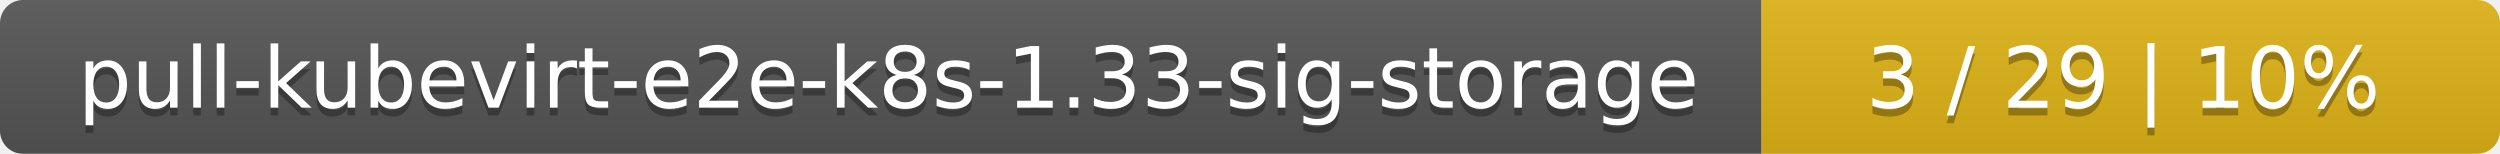
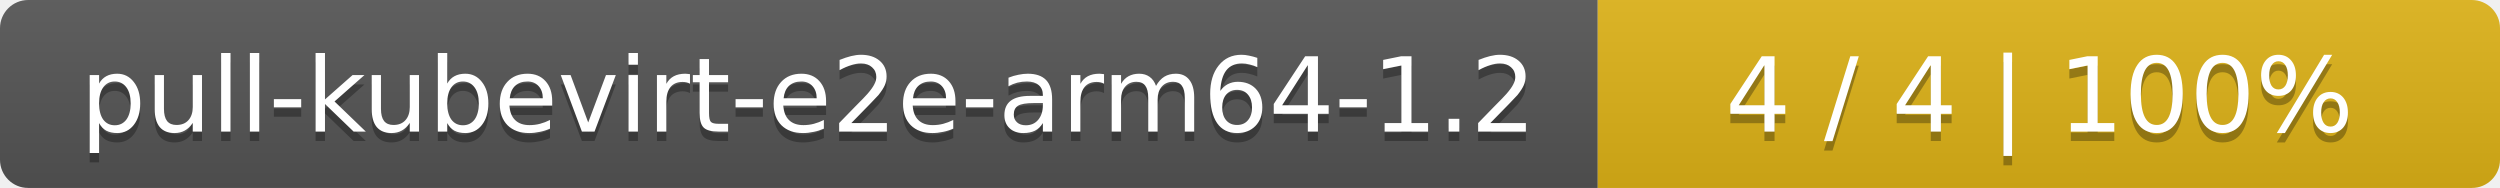
- <svg xmlns="http://www.w3.org/2000/svg" width="325" height="20">
+ <svg xmlns="http://www.w3.org/2000/svg" width="266" height="20">
  <linearGradient id="smooth" x2="0" y2="100%">
    <stop offset="0" stop-color="#bbb" stop-opacity=".1" />
    <stop offset="1" stop-opacity=".1" />
  </linearGradient>
  <mask id="round">
-     <rect width="325" height="20" rx="3" fill="#fff" />
+     <rect width="266" height="20" rx="3" fill="#fff" />
  </mask>
  <g mask="url(#round)">
-     <rect width="229" height="20" fill="#555" />
-     <rect x="229" width="96" height="20" fill="#dfb317" />
-     <rect width="325" height="20" fill="url(#smooth)" />
+     <rect width="170" height="20" fill="#555" />
+     <rect x="170" width="96" height="20" fill="#dfb317" />
+     <rect width="266" height="20" fill="url(#smooth)" />
  </g>
  <g fill="#fff" text-anchor="middle" font-family="DejaVu Sans,Verdana,Geneva,sans-serif" font-size="11">
-     <text x="115.5" y="15" fill="#010101" fill-opacity=".3">pull-kubevirt-e2e-k8s-1.33-sig-storage</text>
-     <text x="115.5" y="14">pull-kubevirt-e2e-k8s-1.33-sig-storage</text>
-     <text x="276" y="15" fill="#010101" fill-opacity=".3">3 / 29    |    10%</text>
-     <text x="276" y="14">3 / 29    |    10%</text>
+     <text x="86" y="15" fill="#010101" fill-opacity=".3">pull-kubevirt-e2e-arm64-1.2</text>
+     <text x="86" y="14">pull-kubevirt-e2e-arm64-1.2</text>
+     <text x="217" y="15" fill="#010101" fill-opacity=".3">4 / 4    |    100%</text>
+     <text x="217" y="14">4 / 4    |    100%</text>
  </g>
</svg>
